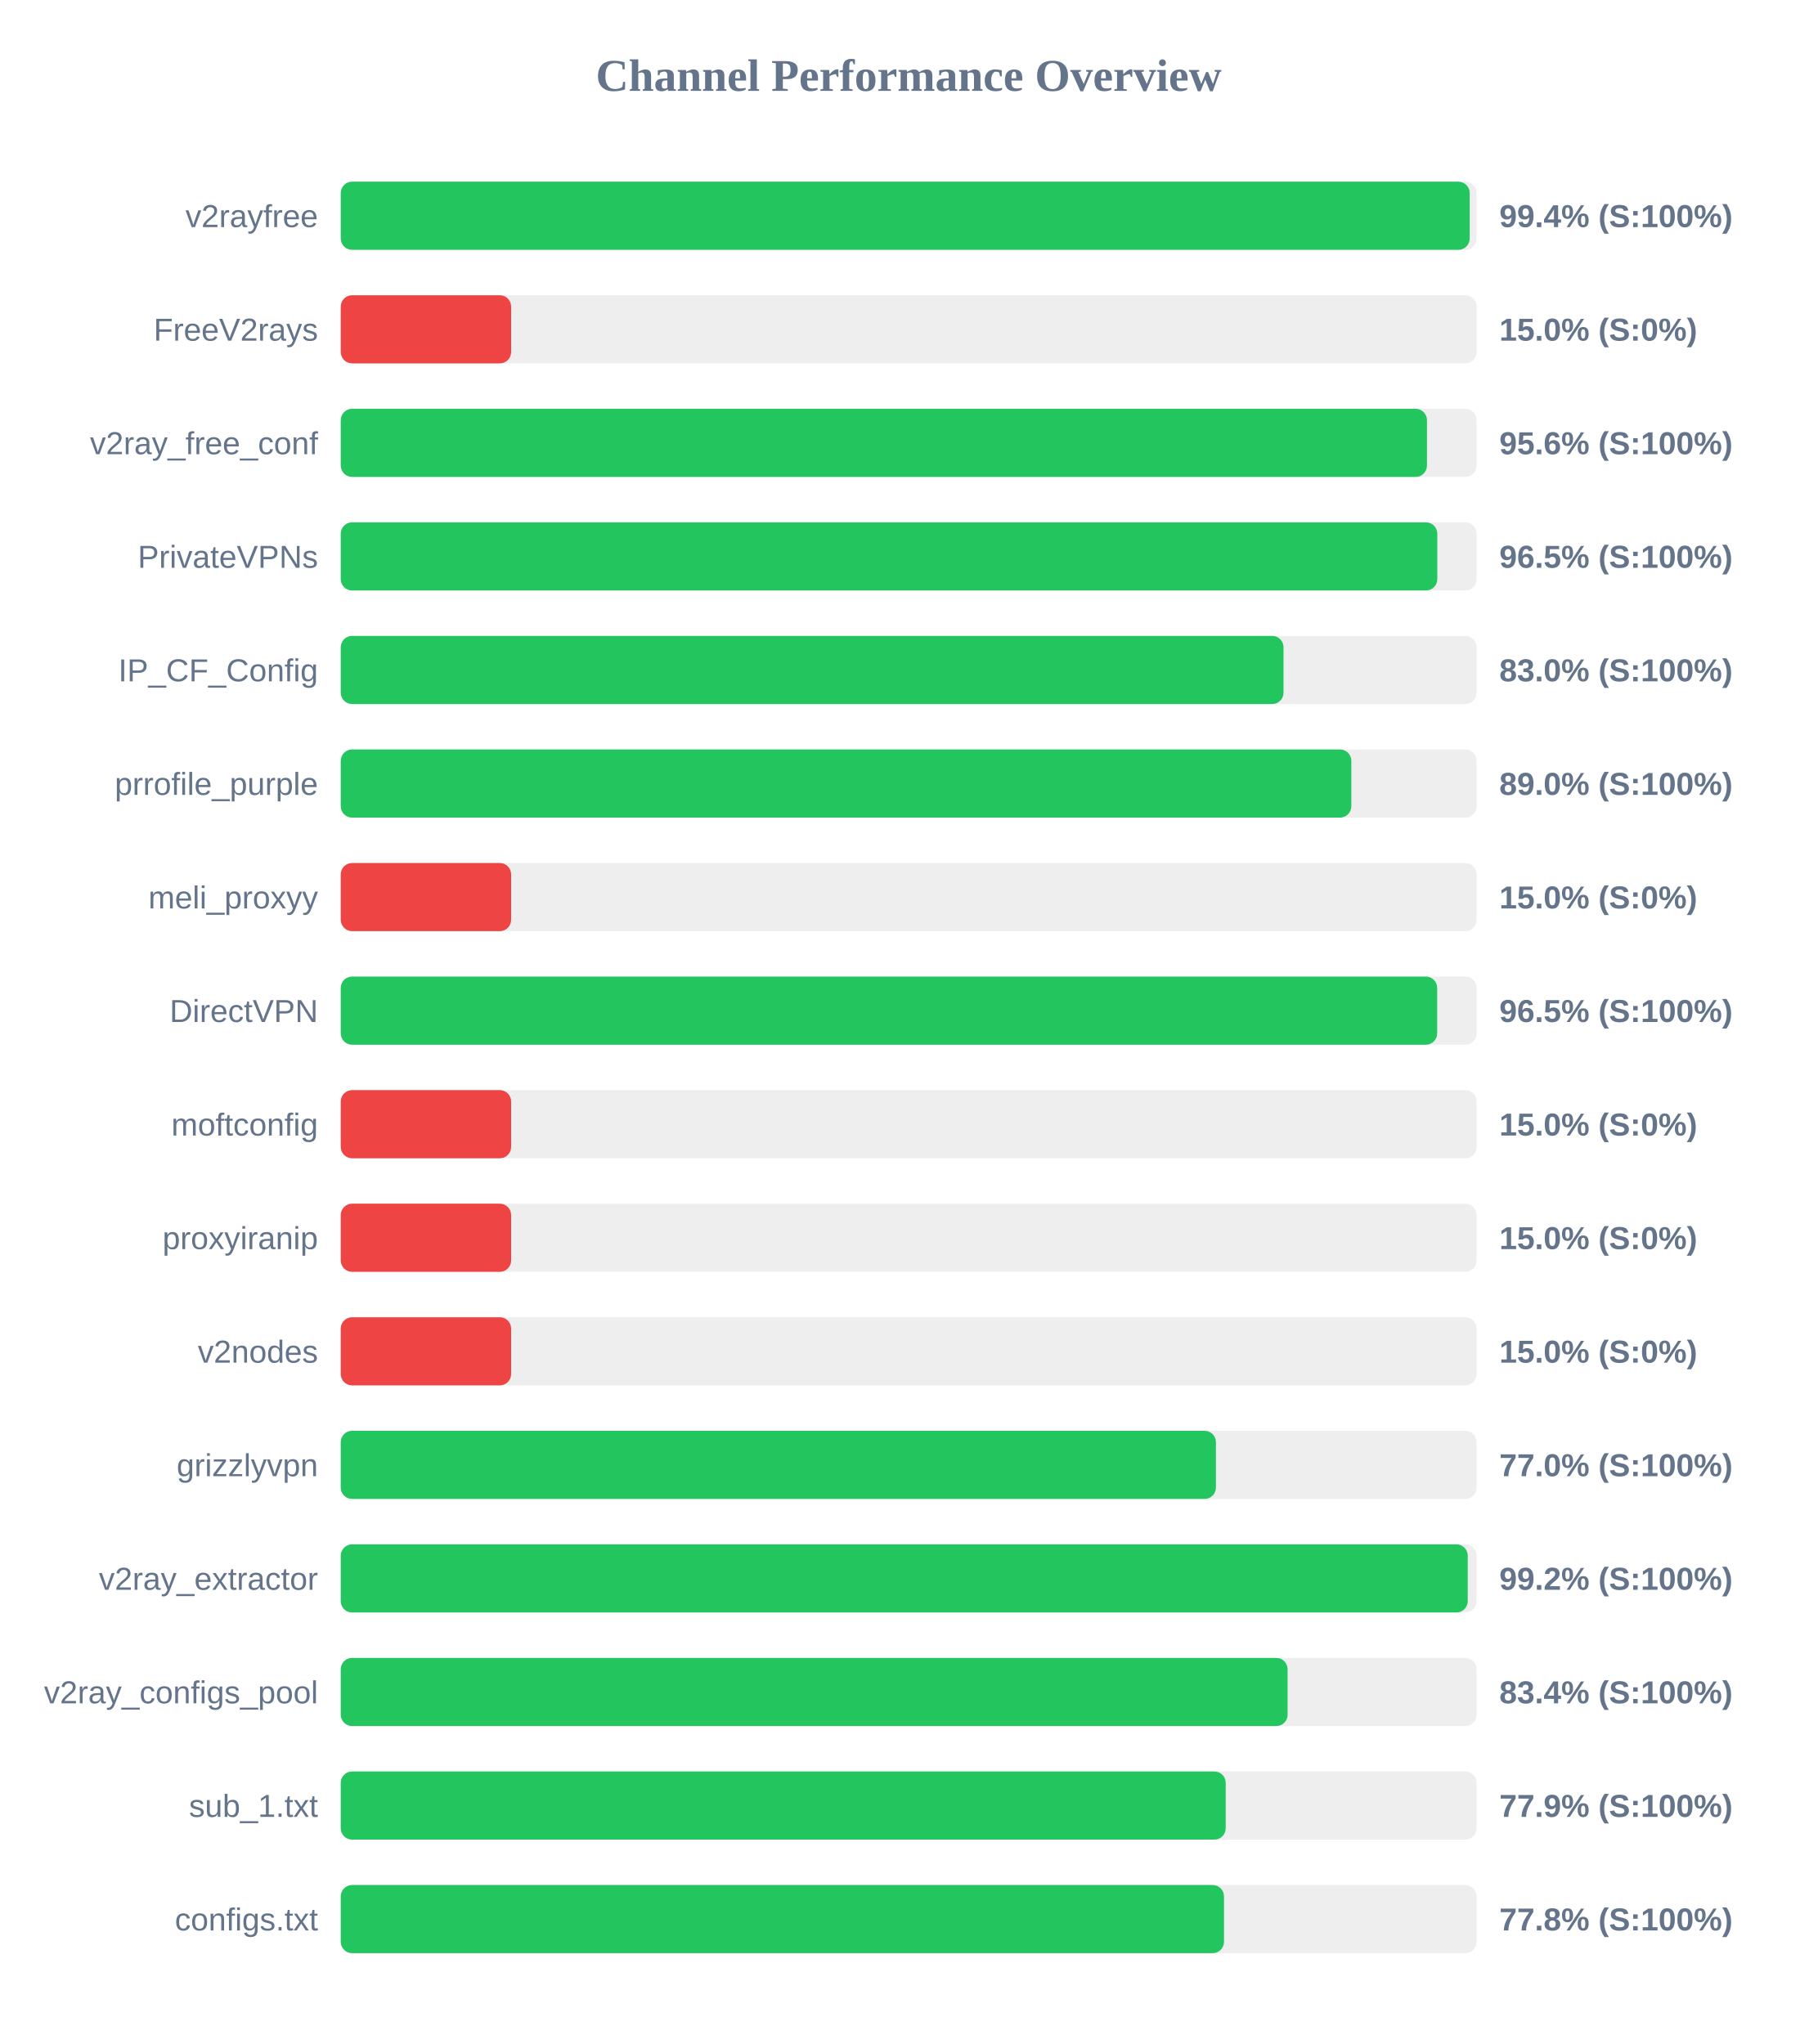
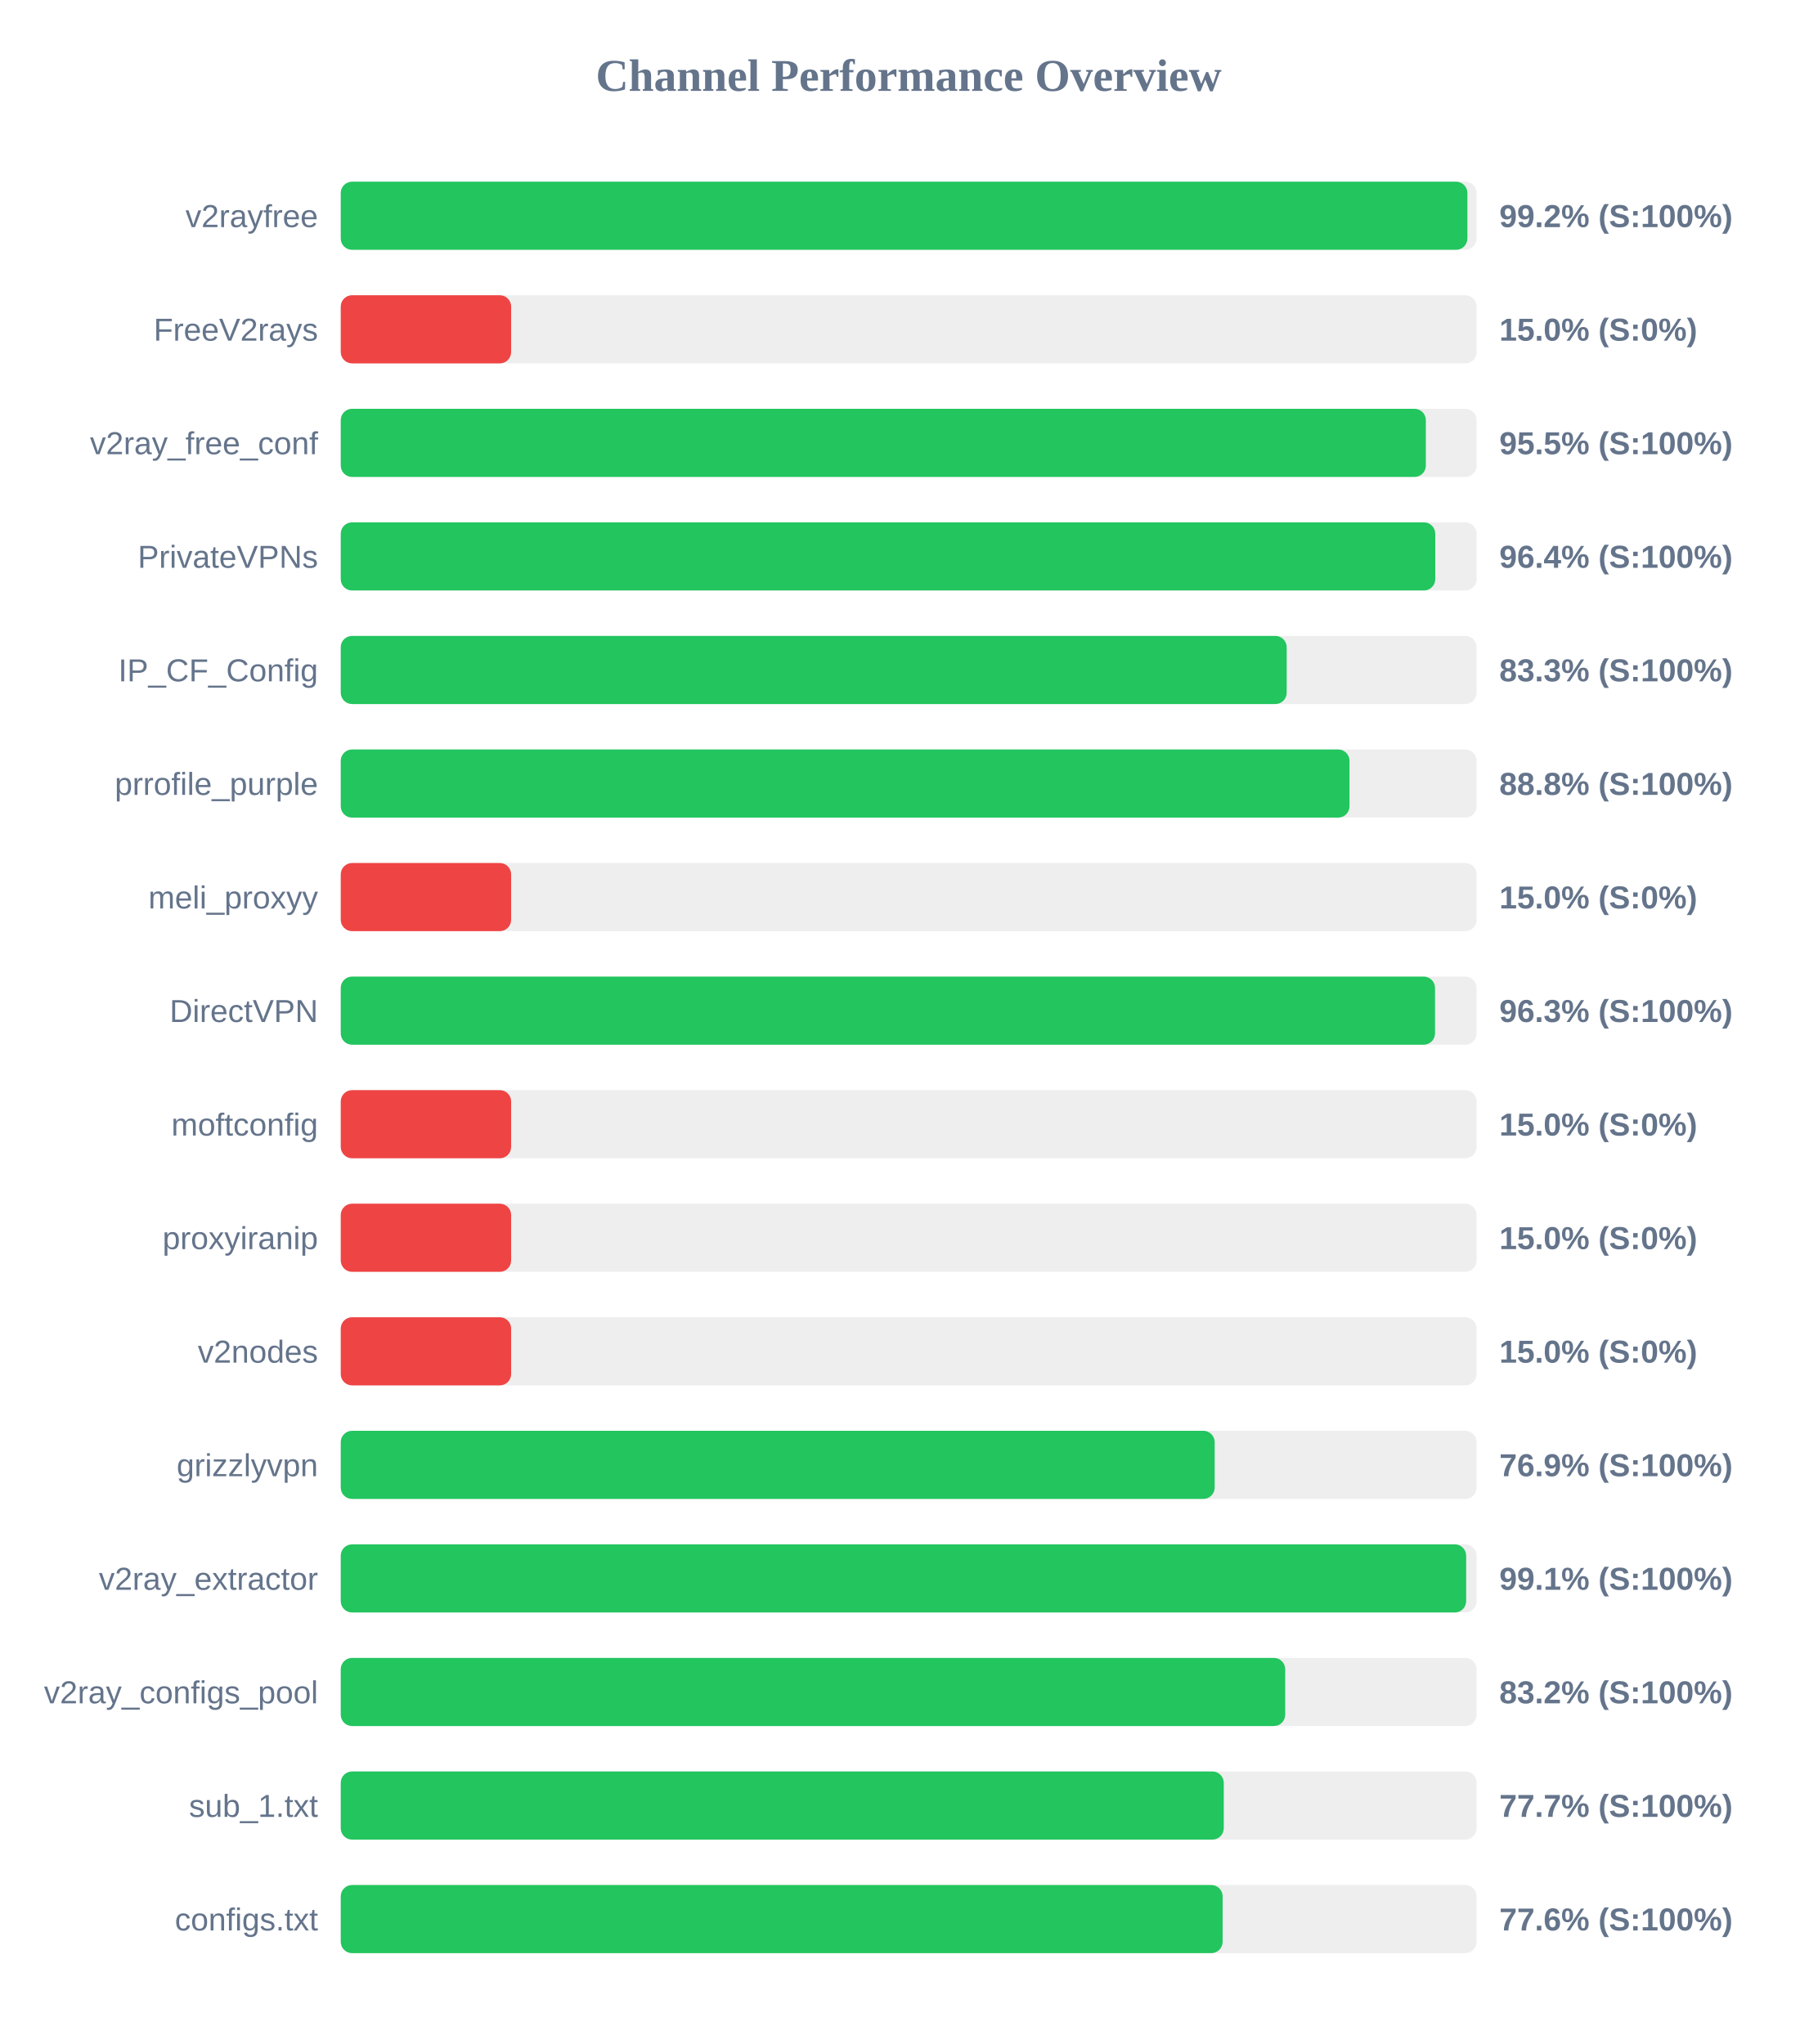
<svg xmlns="http://www.w3.org/2000/svg" width="800" height="900" version="1.1">
  <style>
        .row { font: 14px Arial; fill: #64748b; }
        .score { font: bold 14px Arial; fill: #64748b; }
    </style>
  <text x="400" y="40" text-anchor="middle" font-size="20px" font-weight="bold" fill="#64748b">Channel Performance Overview</text>
  <rect x="150" y="80" width="500" height="30" fill="#eee" rx="5" />
-   <rect x="150" y="80" width="496.95" height="30" fill="#22c55e" rx="5" />
+   <rect x="150" y="80" width="495.95" height="30" fill="#22c55e" rx="5" />
  <text x="140" y="100" text-anchor="end" class="row">v2rayfree</text>
-   <text x="660" y="100" text-anchor="start" class="score">99.4% (S:100%)</text>
+   <text x="660" y="100" text-anchor="start" class="score">99.2% (S:100%)</text>
  <rect x="150" y="130" width="500" height="30" fill="#eee" rx="5" />
  <rect x="150" y="130" width="75.0" height="30" fill="#ef4444" rx="5" />
  <text x="140" y="150" text-anchor="end" class="row">FreeV2rays</text>
  <text x="660" y="150" text-anchor="start" class="score">15.0% (S:0%)</text>
  <rect x="150" y="180" width="500" height="30" fill="#eee" rx="5" />
-   <rect x="150" y="180" width="478.15" height="30" fill="#22c55e" rx="5" />
+   <rect x="150" y="180" width="477.65" height="30" fill="#22c55e" rx="5" />
  <text x="140" y="200" text-anchor="end" class="row">v2ray_free_conf</text>
-   <text x="660" y="200" text-anchor="start" class="score">95.6% (S:100%)</text>
+   <text x="660" y="200" text-anchor="start" class="score">95.5% (S:100%)</text>
  <rect x="150" y="230" width="500" height="30" fill="#eee" rx="5" />
-   <rect x="150" y="230" width="482.7" height="30" fill="#22c55e" rx="5" />
+   <rect x="150" y="230" width="481.8" height="30" fill="#22c55e" rx="5" />
  <text x="140" y="250" text-anchor="end" class="row">PrivateVPNs</text>
-   <text x="660" y="250" text-anchor="start" class="score">96.5% (S:100%)</text>
+   <text x="660" y="250" text-anchor="start" class="score">96.4% (S:100%)</text>
  <rect x="150" y="280" width="500" height="30" fill="#eee" rx="5" />
-   <rect x="150" y="280" width="415.0" height="30" fill="#22c55e" rx="5" />
+   <rect x="150" y="280" width="416.4" height="30" fill="#22c55e" rx="5" />
  <text x="140" y="300" text-anchor="end" class="row">IP_CF_Config</text>
-   <text x="660" y="300" text-anchor="start" class="score">83.0% (S:100%)</text>
+   <text x="660" y="300" text-anchor="start" class="score">83.3% (S:100%)</text>
  <rect x="150" y="330" width="500" height="30" fill="#eee" rx="5" />
-   <rect x="150" y="330" width="444.85" height="30" fill="#22c55e" rx="5" />
+   <rect x="150" y="330" width="444.05" height="30" fill="#22c55e" rx="5" />
  <text x="140" y="350" text-anchor="end" class="row">prrofile_purple</text>
-   <text x="660" y="350" text-anchor="start" class="score">89.0% (S:100%)</text>
+   <text x="660" y="350" text-anchor="start" class="score">88.8% (S:100%)</text>
  <rect x="150" y="380" width="500" height="30" fill="#eee" rx="5" />
  <rect x="150" y="380" width="75.0" height="30" fill="#ef4444" rx="5" />
  <text x="140" y="400" text-anchor="end" class="row">meli_proxyy</text>
  <text x="660" y="400" text-anchor="start" class="score">15.0% (S:0%)</text>
  <rect x="150" y="430" width="500" height="30" fill="#eee" rx="5" />
-   <rect x="150" y="430" width="482.65" height="30" fill="#22c55e" rx="5" />
+   <rect x="150" y="430" width="481.7" height="30" fill="#22c55e" rx="5" />
  <text x="140" y="450" text-anchor="end" class="row">DirectVPN</text>
-   <text x="660" y="450" text-anchor="start" class="score">96.5% (S:100%)</text>
+   <text x="660" y="450" text-anchor="start" class="score">96.3% (S:100%)</text>
  <rect x="150" y="480" width="500" height="30" fill="#eee" rx="5" />
  <rect x="150" y="480" width="75.0" height="30" fill="#ef4444" rx="5" />
  <text x="140" y="500" text-anchor="end" class="row">moftconfig</text>
  <text x="660" y="500" text-anchor="start" class="score">15.0% (S:0%)</text>
  <rect x="150" y="530" width="500" height="30" fill="#eee" rx="5" />
  <rect x="150" y="530" width="75.0" height="30" fill="#ef4444" rx="5" />
  <text x="140" y="550" text-anchor="end" class="row">proxyiranip</text>
  <text x="660" y="550" text-anchor="start" class="score">15.0% (S:0%)</text>
  <rect x="150" y="580" width="500" height="30" fill="#eee" rx="5" />
  <rect x="150" y="580" width="75.0" height="30" fill="#ef4444" rx="5" />
  <text x="140" y="600" text-anchor="end" class="row">v2nodes</text>
  <text x="660" y="600" text-anchor="start" class="score">15.0% (S:0%)</text>
  <rect x="150" y="630" width="500" height="30" fill="#eee" rx="5" />
-   <rect x="150" y="630" width="385.25" height="30" fill="#22c55e" rx="5" />
+   <rect x="150" y="630" width="384.7" height="30" fill="#22c55e" rx="5" />
  <text x="140" y="650" text-anchor="end" class="row">grizzlyvpn</text>
-   <text x="660" y="650" text-anchor="start" class="score">77.0% (S:100%)</text>
+   <text x="660" y="650" text-anchor="start" class="score">76.9% (S:100%)</text>
  <rect x="150" y="680" width="500" height="30" fill="#eee" rx="5" />
-   <rect x="150" y="680" width="496.1" height="30" fill="#22c55e" rx="5" />
+   <rect x="150" y="680" width="495.4" height="30" fill="#22c55e" rx="5" />
  <text x="140" y="700" text-anchor="end" class="row">v2ray_extractor</text>
-   <text x="660" y="700" text-anchor="start" class="score">99.2% (S:100%)</text>
+   <text x="660" y="700" text-anchor="start" class="score">99.1% (S:100%)</text>
  <rect x="150" y="730" width="500" height="30" fill="#eee" rx="5" />
-   <rect x="150" y="730" width="416.8" height="30" fill="#22c55e" rx="5" />
+   <rect x="150" y="730" width="415.75" height="30" fill="#22c55e" rx="5" />
  <text x="140" y="750" text-anchor="end" class="row">v2ray_configs_pool</text>
-   <text x="660" y="750" text-anchor="start" class="score">83.4% (S:100%)</text>
+   <text x="660" y="750" text-anchor="start" class="score">83.2% (S:100%)</text>
  <rect x="150" y="780" width="500" height="30" fill="#eee" rx="5" />
-   <rect x="150" y="780" width="389.55" height="30" fill="#22c55e" rx="5" />
+   <rect x="150" y="780" width="388.7" height="30" fill="#22c55e" rx="5" />
  <text x="140" y="800" text-anchor="end" class="row">sub_1.txt</text>
-   <text x="660" y="800" text-anchor="start" class="score">77.9% (S:100%)</text>
+   <text x="660" y="800" text-anchor="start" class="score">77.7% (S:100%)</text>
  <rect x="150" y="830" width="500" height="30" fill="#eee" rx="5" />
-   <rect x="150" y="830" width="388.8" height="30" fill="#22c55e" rx="5" />
+   <rect x="150" y="830" width="388.2" height="30" fill="#22c55e" rx="5" />
  <text x="140" y="850" text-anchor="end" class="row">configs.txt</text>
-   <text x="660" y="850" text-anchor="start" class="score">77.8% (S:100%)</text>
+   <text x="660" y="850" text-anchor="start" class="score">77.6% (S:100%)</text>
</svg>
